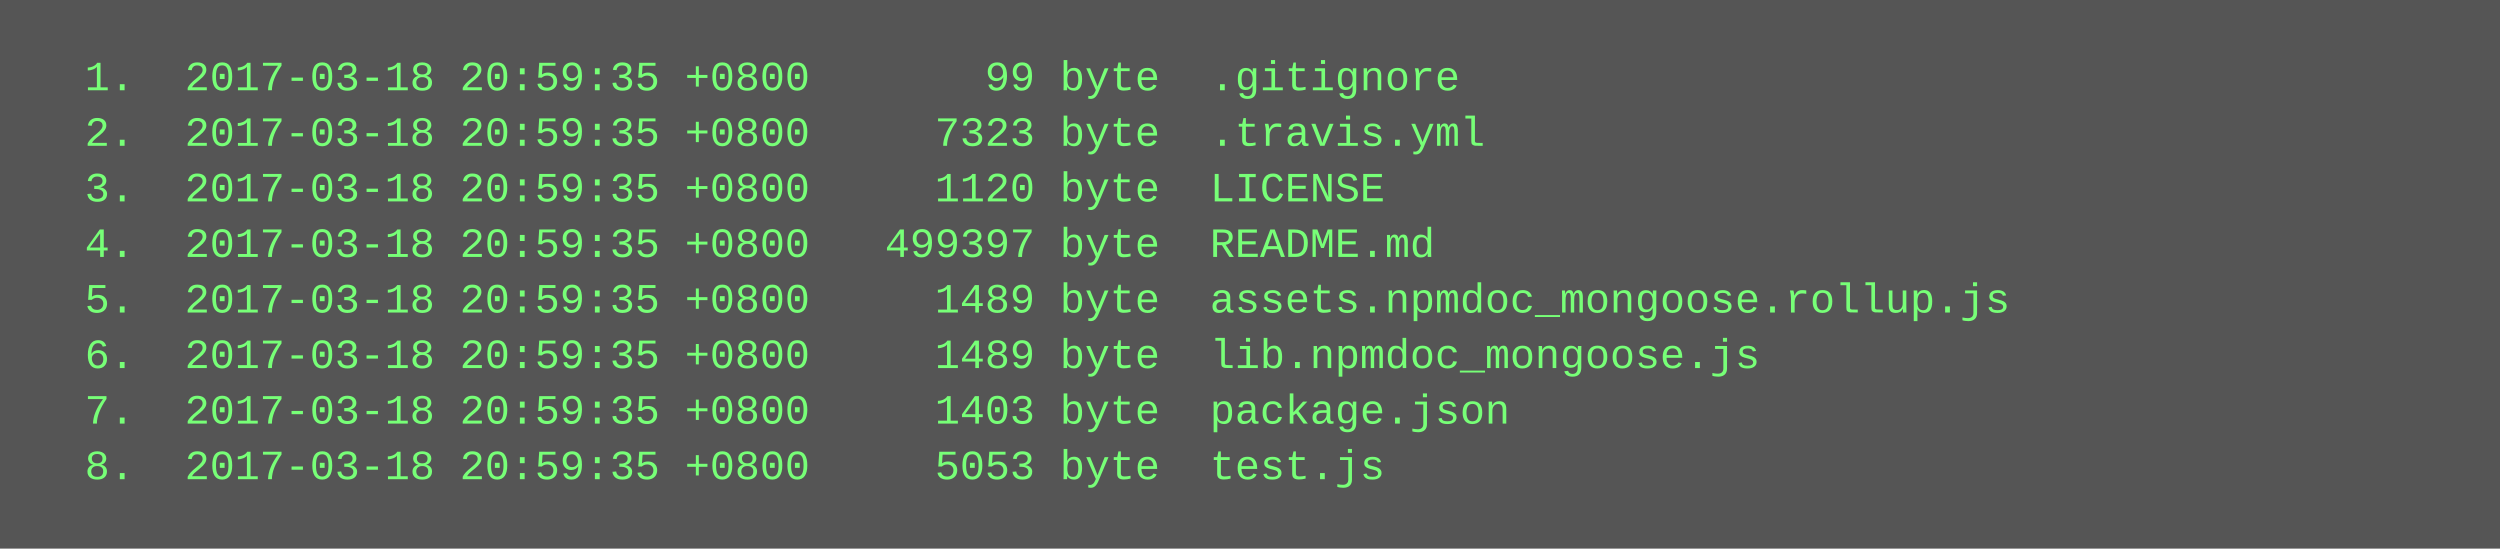
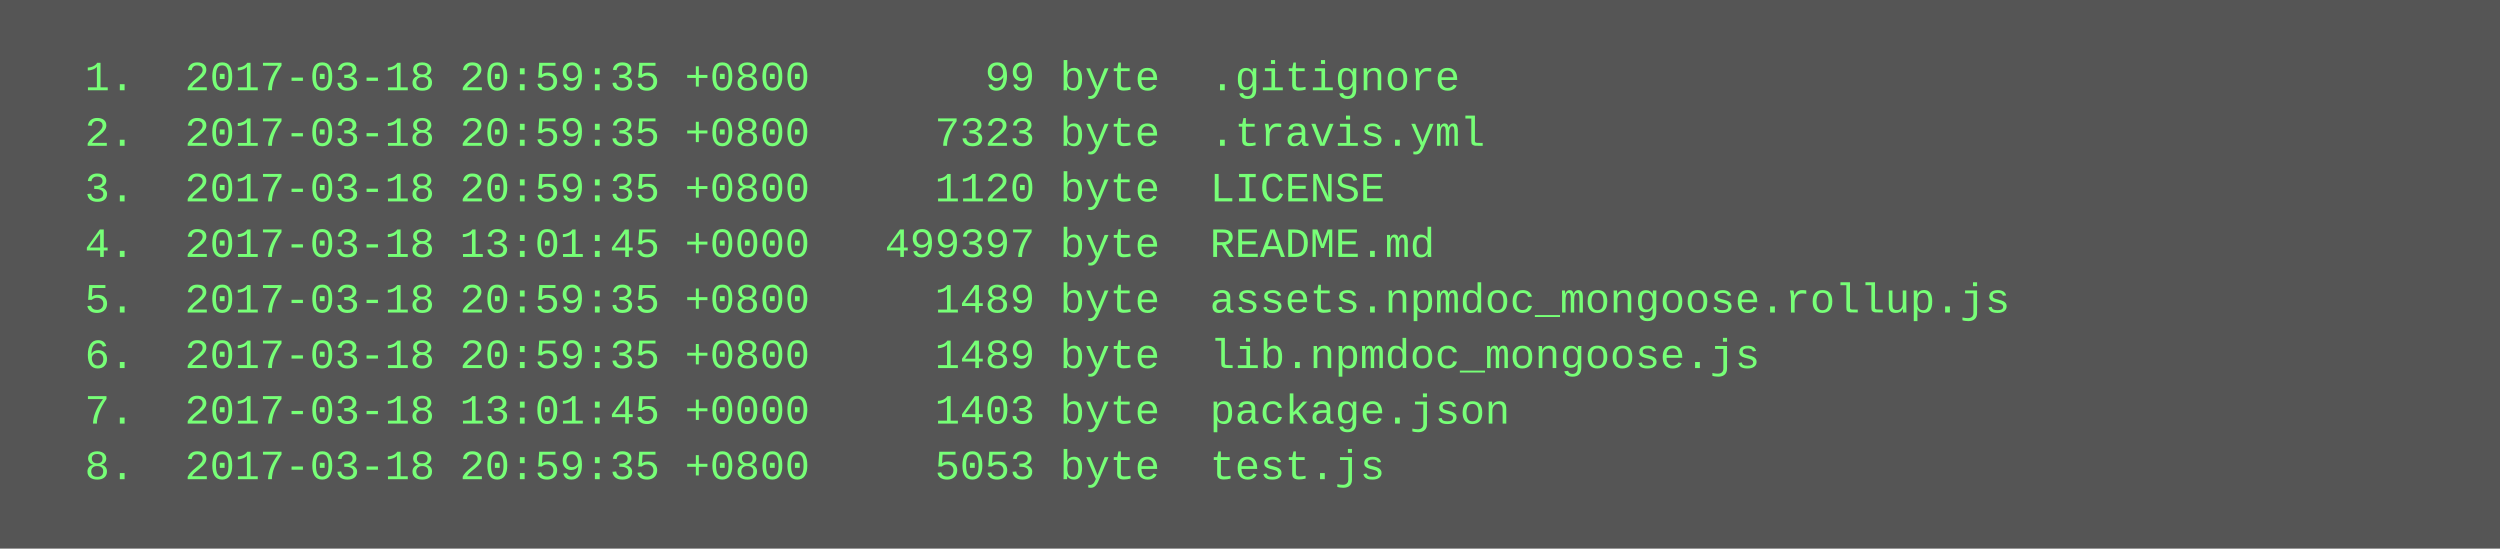
<svg xmlns="http://www.w3.org/2000/svg" height="158" width="720">
  <rect height="158" fill="#555" width="720" />
  <text fill="#7f7" font-family="Courier New" font-size="12" xml:space="preserve">
    <tspan x="10" y="26">  1.  2017-03-18 20:59:35 +0800       99 byte  .gitignore</tspan>
    <tspan x="10" y="42">  2.  2017-03-18 20:59:35 +0800     7323 byte  .travis.yml</tspan>
    <tspan x="10" y="58">  3.  2017-03-18 20:59:35 +0800     1120 byte  LICENSE</tspan>
-     <tspan x="10" y="74">  4.  2017-03-18 20:59:35 +0800   499397 byte  README.md</tspan>
+     <tspan x="10" y="74">  4.  2017-03-18 13:01:45 +0000   499397 byte  README.md</tspan>
    <tspan x="10" y="90">  5.  2017-03-18 20:59:35 +0800     1489 byte  assets.npmdoc_mongoose.rollup.js</tspan>
    <tspan x="10" y="106">  6.  2017-03-18 20:59:35 +0800     1489 byte  lib.npmdoc_mongoose.js</tspan>
-     <tspan x="10" y="122">  7.  2017-03-18 20:59:35 +0800     1403 byte  package.json</tspan>
+     <tspan x="10" y="122">  7.  2017-03-18 13:01:45 +0000     1403 byte  package.json</tspan>
    <tspan x="10" y="138">  8.  2017-03-18 20:59:35 +0800     5053 byte  test.js</tspan>
  </text>
</svg>
